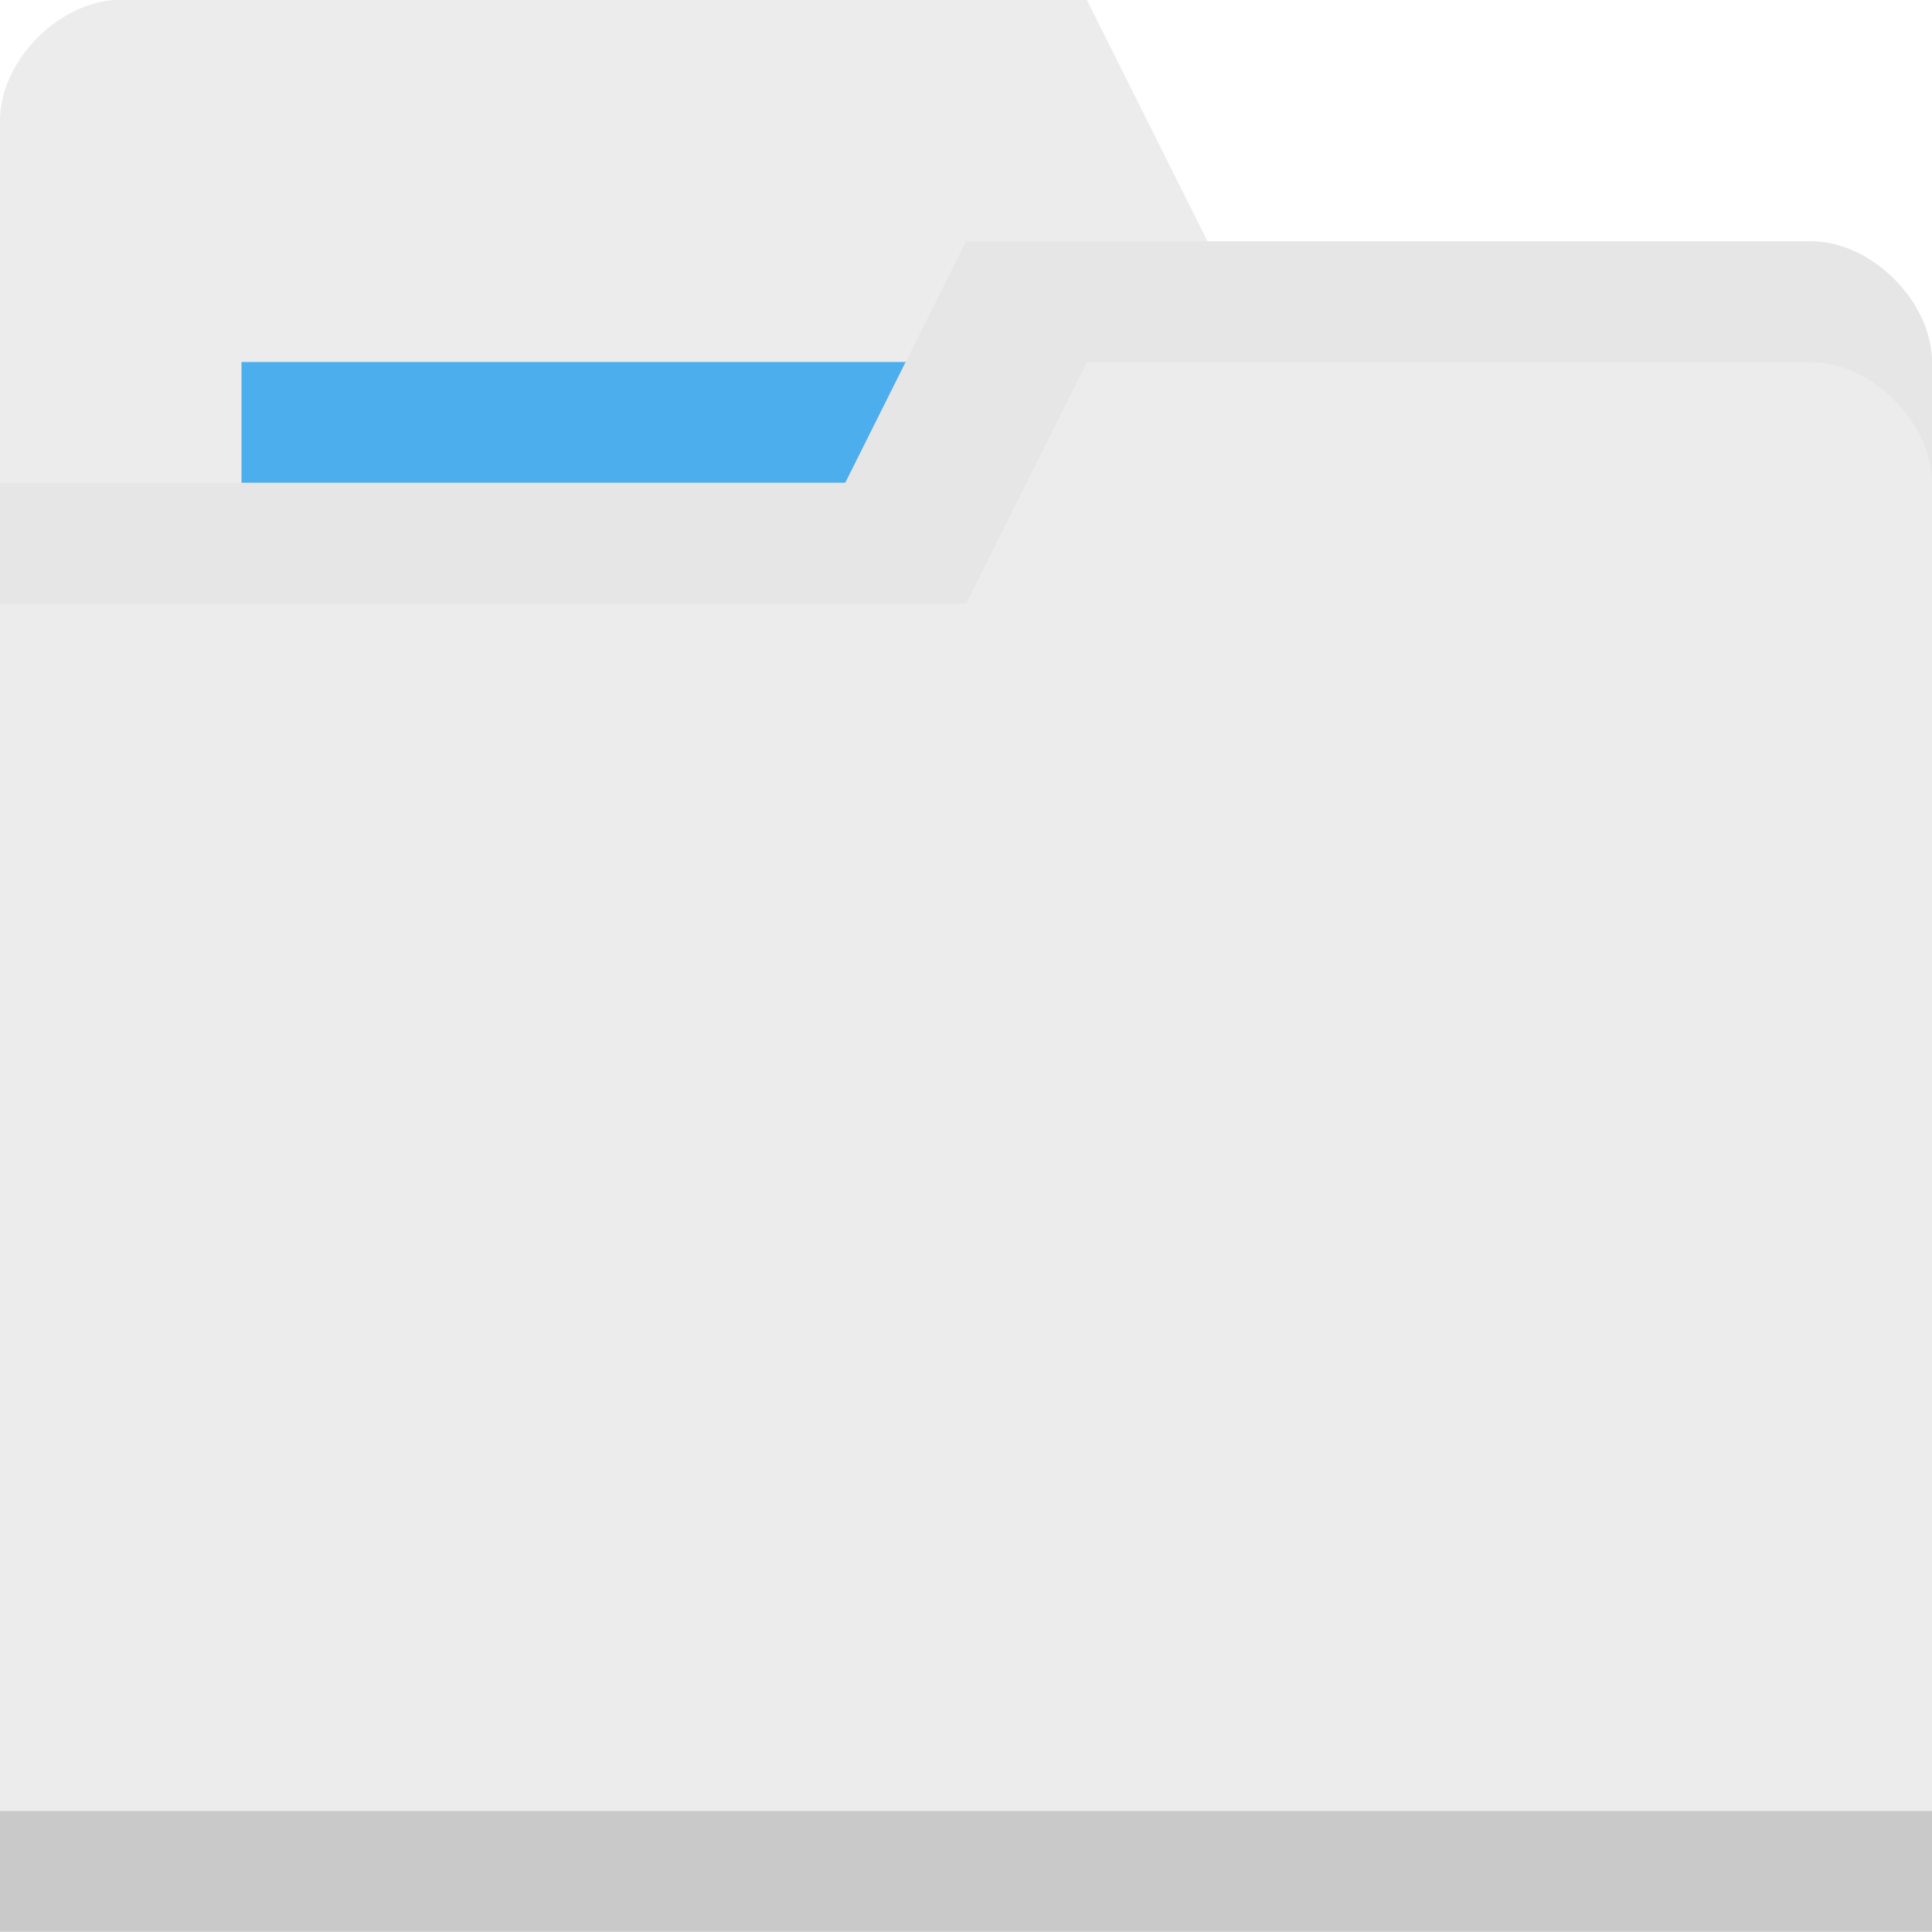
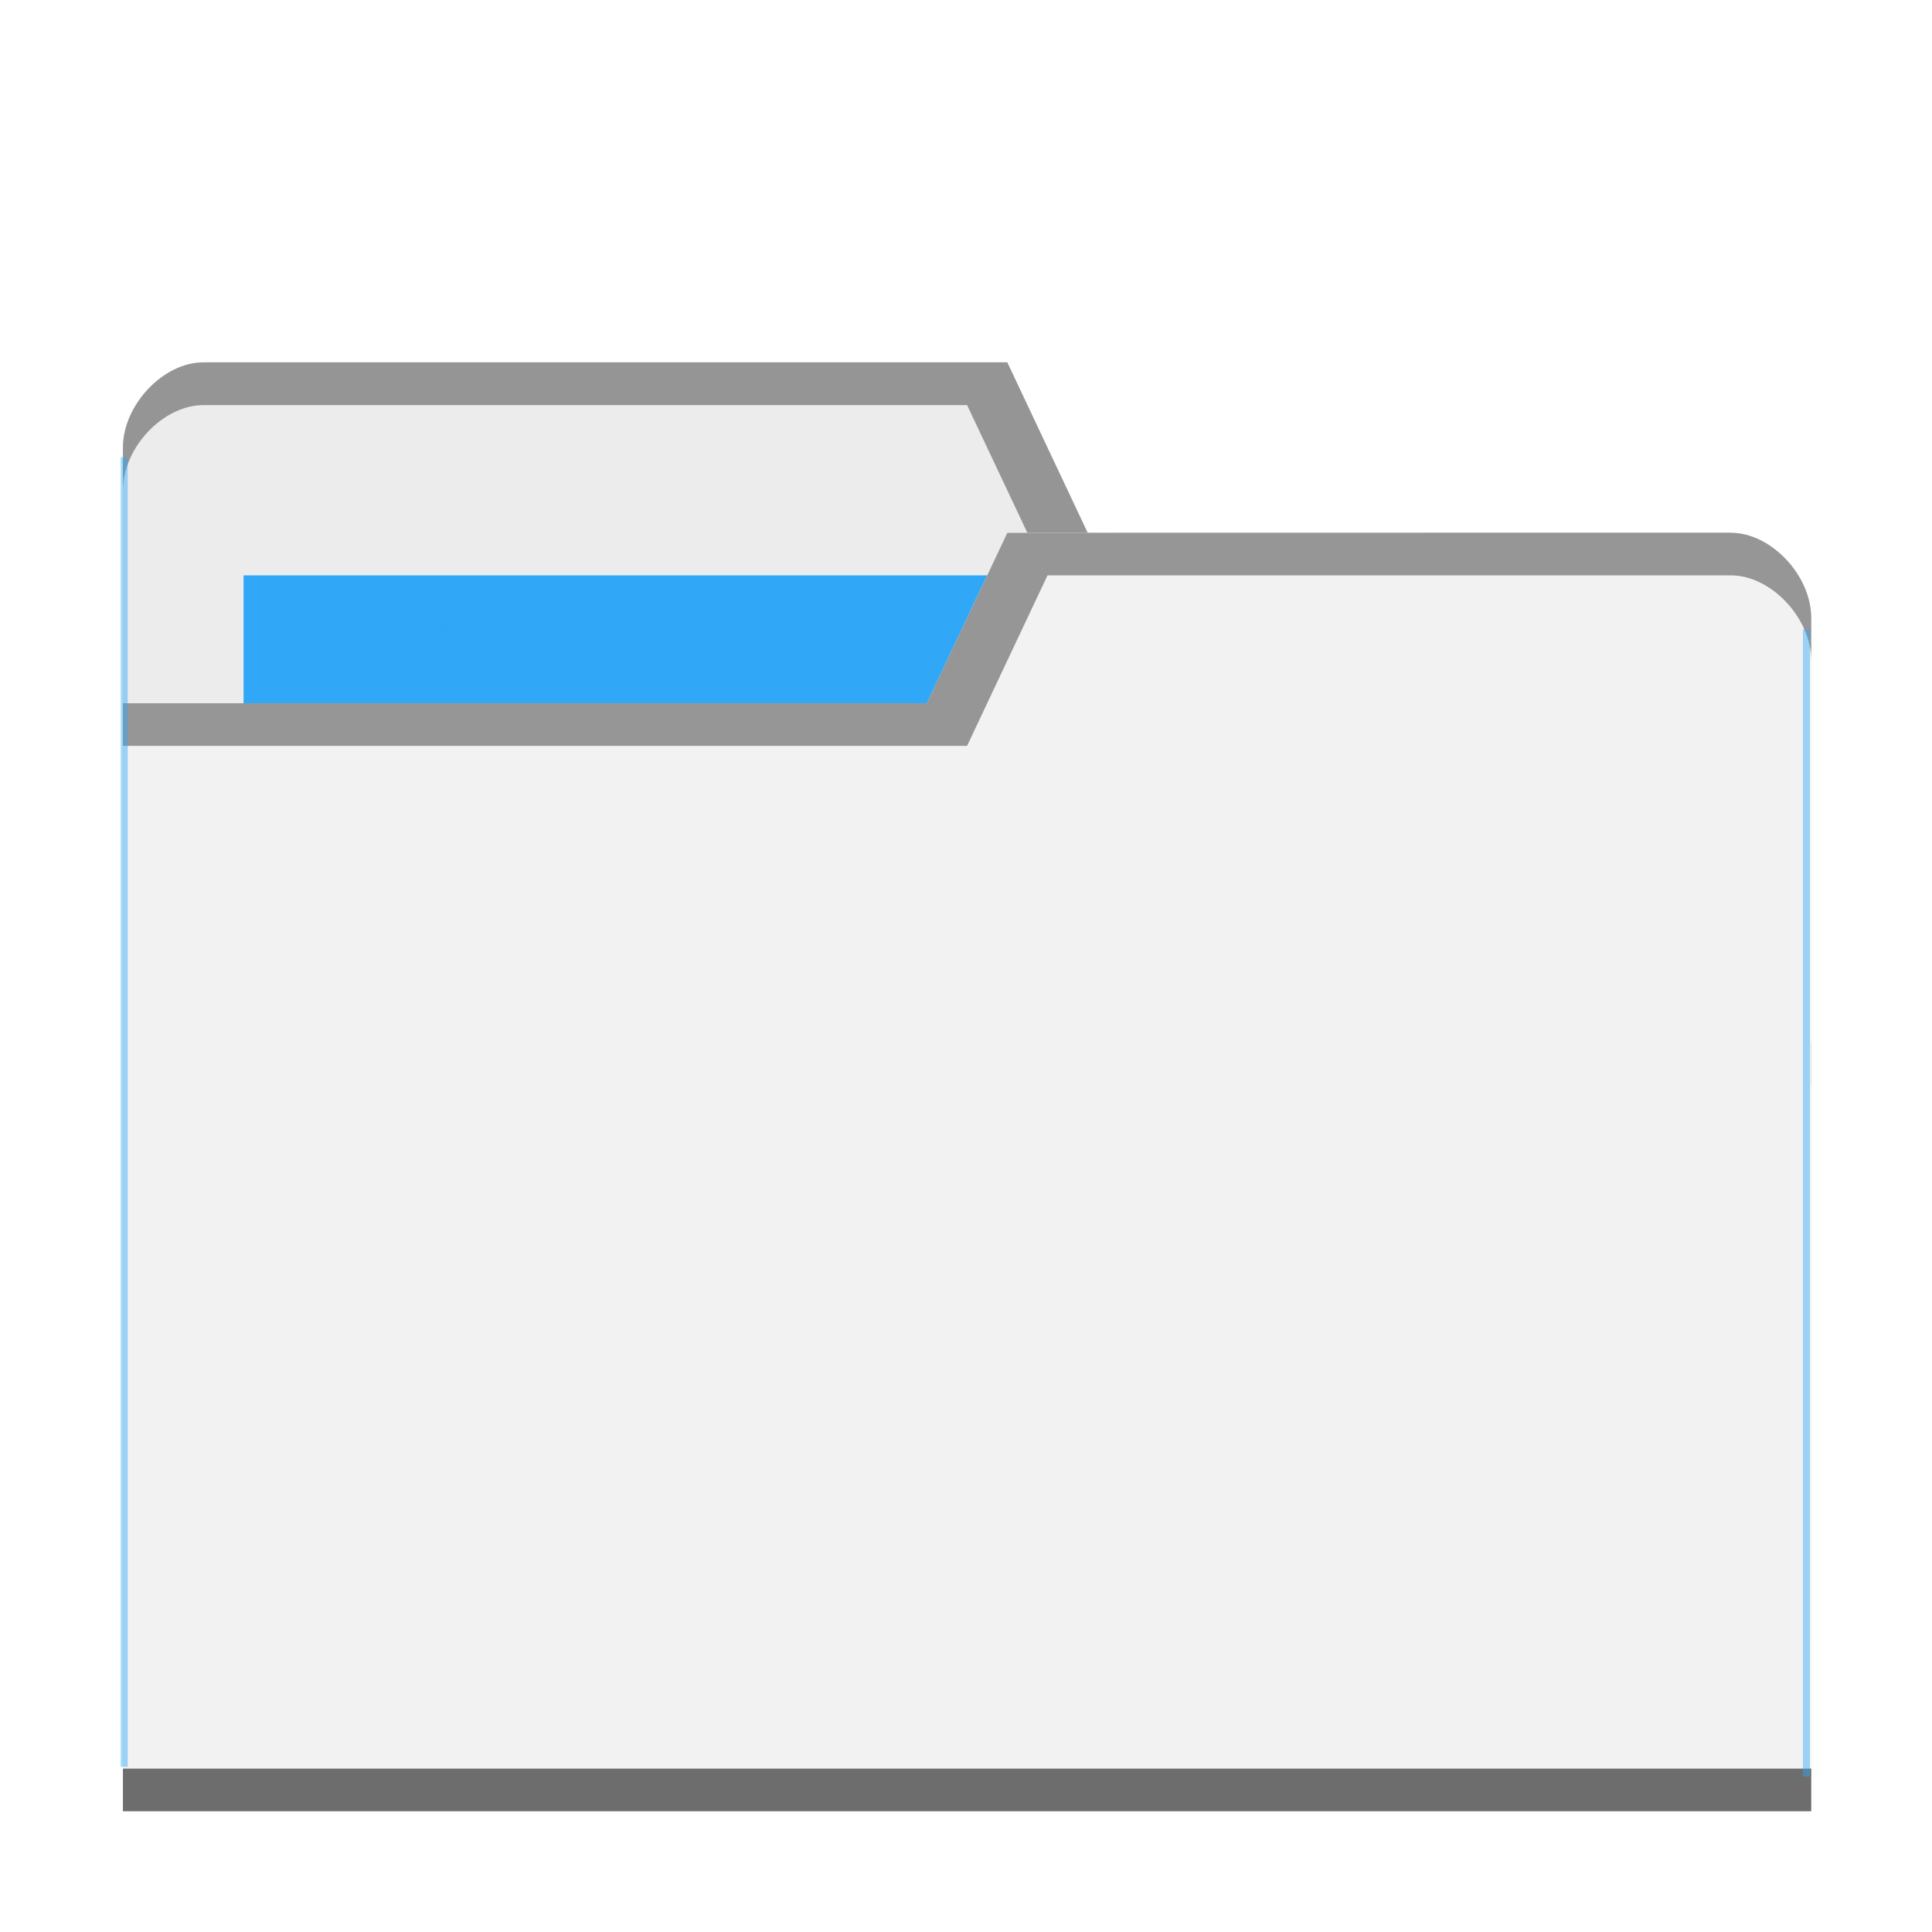
- <svg xmlns="http://www.w3.org/2000/svg" viewBox="0 0 16 16" id="svg2" version="1.1">
-   <defs id="defs20" />
-   <g transform="translate(0,-1036.362)" id="g4">
-     <path d="m 0 1037.36 0 13 16 0 0 -7 -1 -5 -5 0 -1 -2 -8 0 c -0.5 0 -1 0.5 -1 1 z" style="fill:#ececec;fill-opacity:1;stroke:none" id="path6" />
-     <path d="M 1,0 C 0.5,0 0,0.5 0,1 L 0,2 C 0,1.5 0.5,1 1,1 L 8,1 9,3 15,3 16,8 16,7 15,2 10,2 9,0 z" transform="translate(0,1036.362)" style="fill:#ececec;opacity:0.03;fill-opacity:1;stroke:none" id="path8" />
-     <rect width="10" height="3" x="2" y="1039.36" style="fill:#4caeec;fill-opacity:1;stroke:none" id="rect10" />
-     <path d="m 16 1039.36 0 13 -16 0 0 -12 7 0 1 -2 7 0 c 0.5 0 1 0.5 1 1 z" style="fill:#ececec;fill-opacity:1;stroke:none" id="path12" />
-     <path d="m 0 1051.36 0 1 16 0 0 -1 z" style="fill:#000;opacity:0.15;fill-opacity:1;stroke:none" id="path14" />
-     <path d="M 8,2 7,4 0,4 0,5 8,5 9,3 15,3 c 0.5,0 1,0.5 1,1 L 16,3 C 16,2.5 15.5,2 15,2 z" transform="translate(0,1036.362)" style="fill:#000;opacity:0.03;fill-opacity:1;stroke:none" id="path16" />
+ <svg xmlns="http://www.w3.org/2000/svg" viewBox="0 0 16 16" id="svg2" version="1.1" width="16" height="16">
+   <defs id="defs4">
+     <radialGradient id="radialGradient3964" cx="32.5" cy="56.5" r="33.5" gradientTransform="matrix(1,0,0,0.1044776,0,50.59701)" gradientUnits="userSpaceOnUse">
+       <stop style="stop-color:#000;stop-opacity:1" id="stop7" />
+       <stop offset="1" style="stop-color:#000;stop-opacity:0" id="stop9" />
+     </radialGradient>
+   </defs>
+   <g transform="translate(0,-1036.362)" id="g11">
+     <path d="m 1.018,1040.068 0,9.882 13.982,0 0,-4.941 -0.666,-4.235 -5.326,0 -0.666,-1.412 -6.658,0 c -0.333,0 -0.666,0.353 -0.666,0.706 z" style="fill:#ececec;fill-opacity:1;stroke:none" id="path8315" />
+     <rect width="6.991" height="2.824" x="2.017" y="1041.127" style="fill:#2ca7f8;fill-opacity:0.965;stroke:none" id="rect8317" />
+     <path d="m 1.684,1039.363 c -0.333,0 -0.666,0.354 -0.666,0.706 l 0,0.353 c 0,-0.353 0.333,-0.705 0.666,-0.705 l 6.325,0 0.666,1.411 5.659,0 0.666,4.235 0,-0.353 -0.666,-4.235 -5.326,0 -0.666,-1.412 z" style="opacity:0.804;fill:#808080;fill-opacity:1;stroke:none" id="path8319" />
+     <path d="m 15,1041.481 0,9.882 -13.982,0 0,-9.177 6.658,0 0.666,-1.412 5.992,0 c 0.333,0 0.666,0.353 0.666,0.707 z" style="fill:#f2f2f2;fill-opacity:1;stroke:none" id="path8321" />
+     <path d="m 1.018,1051.009 0,0.353 13.982,0 0,-0.353 z" style="opacity:0.801;fill:#4d4d4d;fill-opacity:1;stroke:none" id="path8323" />
+     <path d="m 8.342,1040.775 -0.666,1.411 -6.658,0 0,0.353 6.991,0 0.666,-1.412 5.659,0 c 0.333,0 0.666,0.353 0.666,0.706 l 0,-0.353 c 0,-0.353 -0.333,-0.706 -0.666,-0.706 z" style="opacity:0.804;fill:#808080;fill-opacity:1;stroke:none" id="path8325" />
+     <rect style="opacity:0.801;fill:#2ca7f8;fill-opacity:0.554" id="rect8352" width="0.058" height="10.846" x="1" y="1040.148" />
+     <rect style="opacity:0.801;fill:#2ca7f8;fill-opacity:0.554" id="rect8352-6" width="0.058" height="9.5" x="-14.989" y="1041.575" transform="scale(-1,1)" />
+     <rect style="opacity:0.801;fill:#2ca7f8;fill-opacity:1" id="rect8377" width="0.077" height="0.061" x="3.634" y="1041.534" />
+     <g transform="translate(-0.8135594,3.49374)" style="opacity:1;fill:#999999" id="g27" />
  </g>
</svg>
